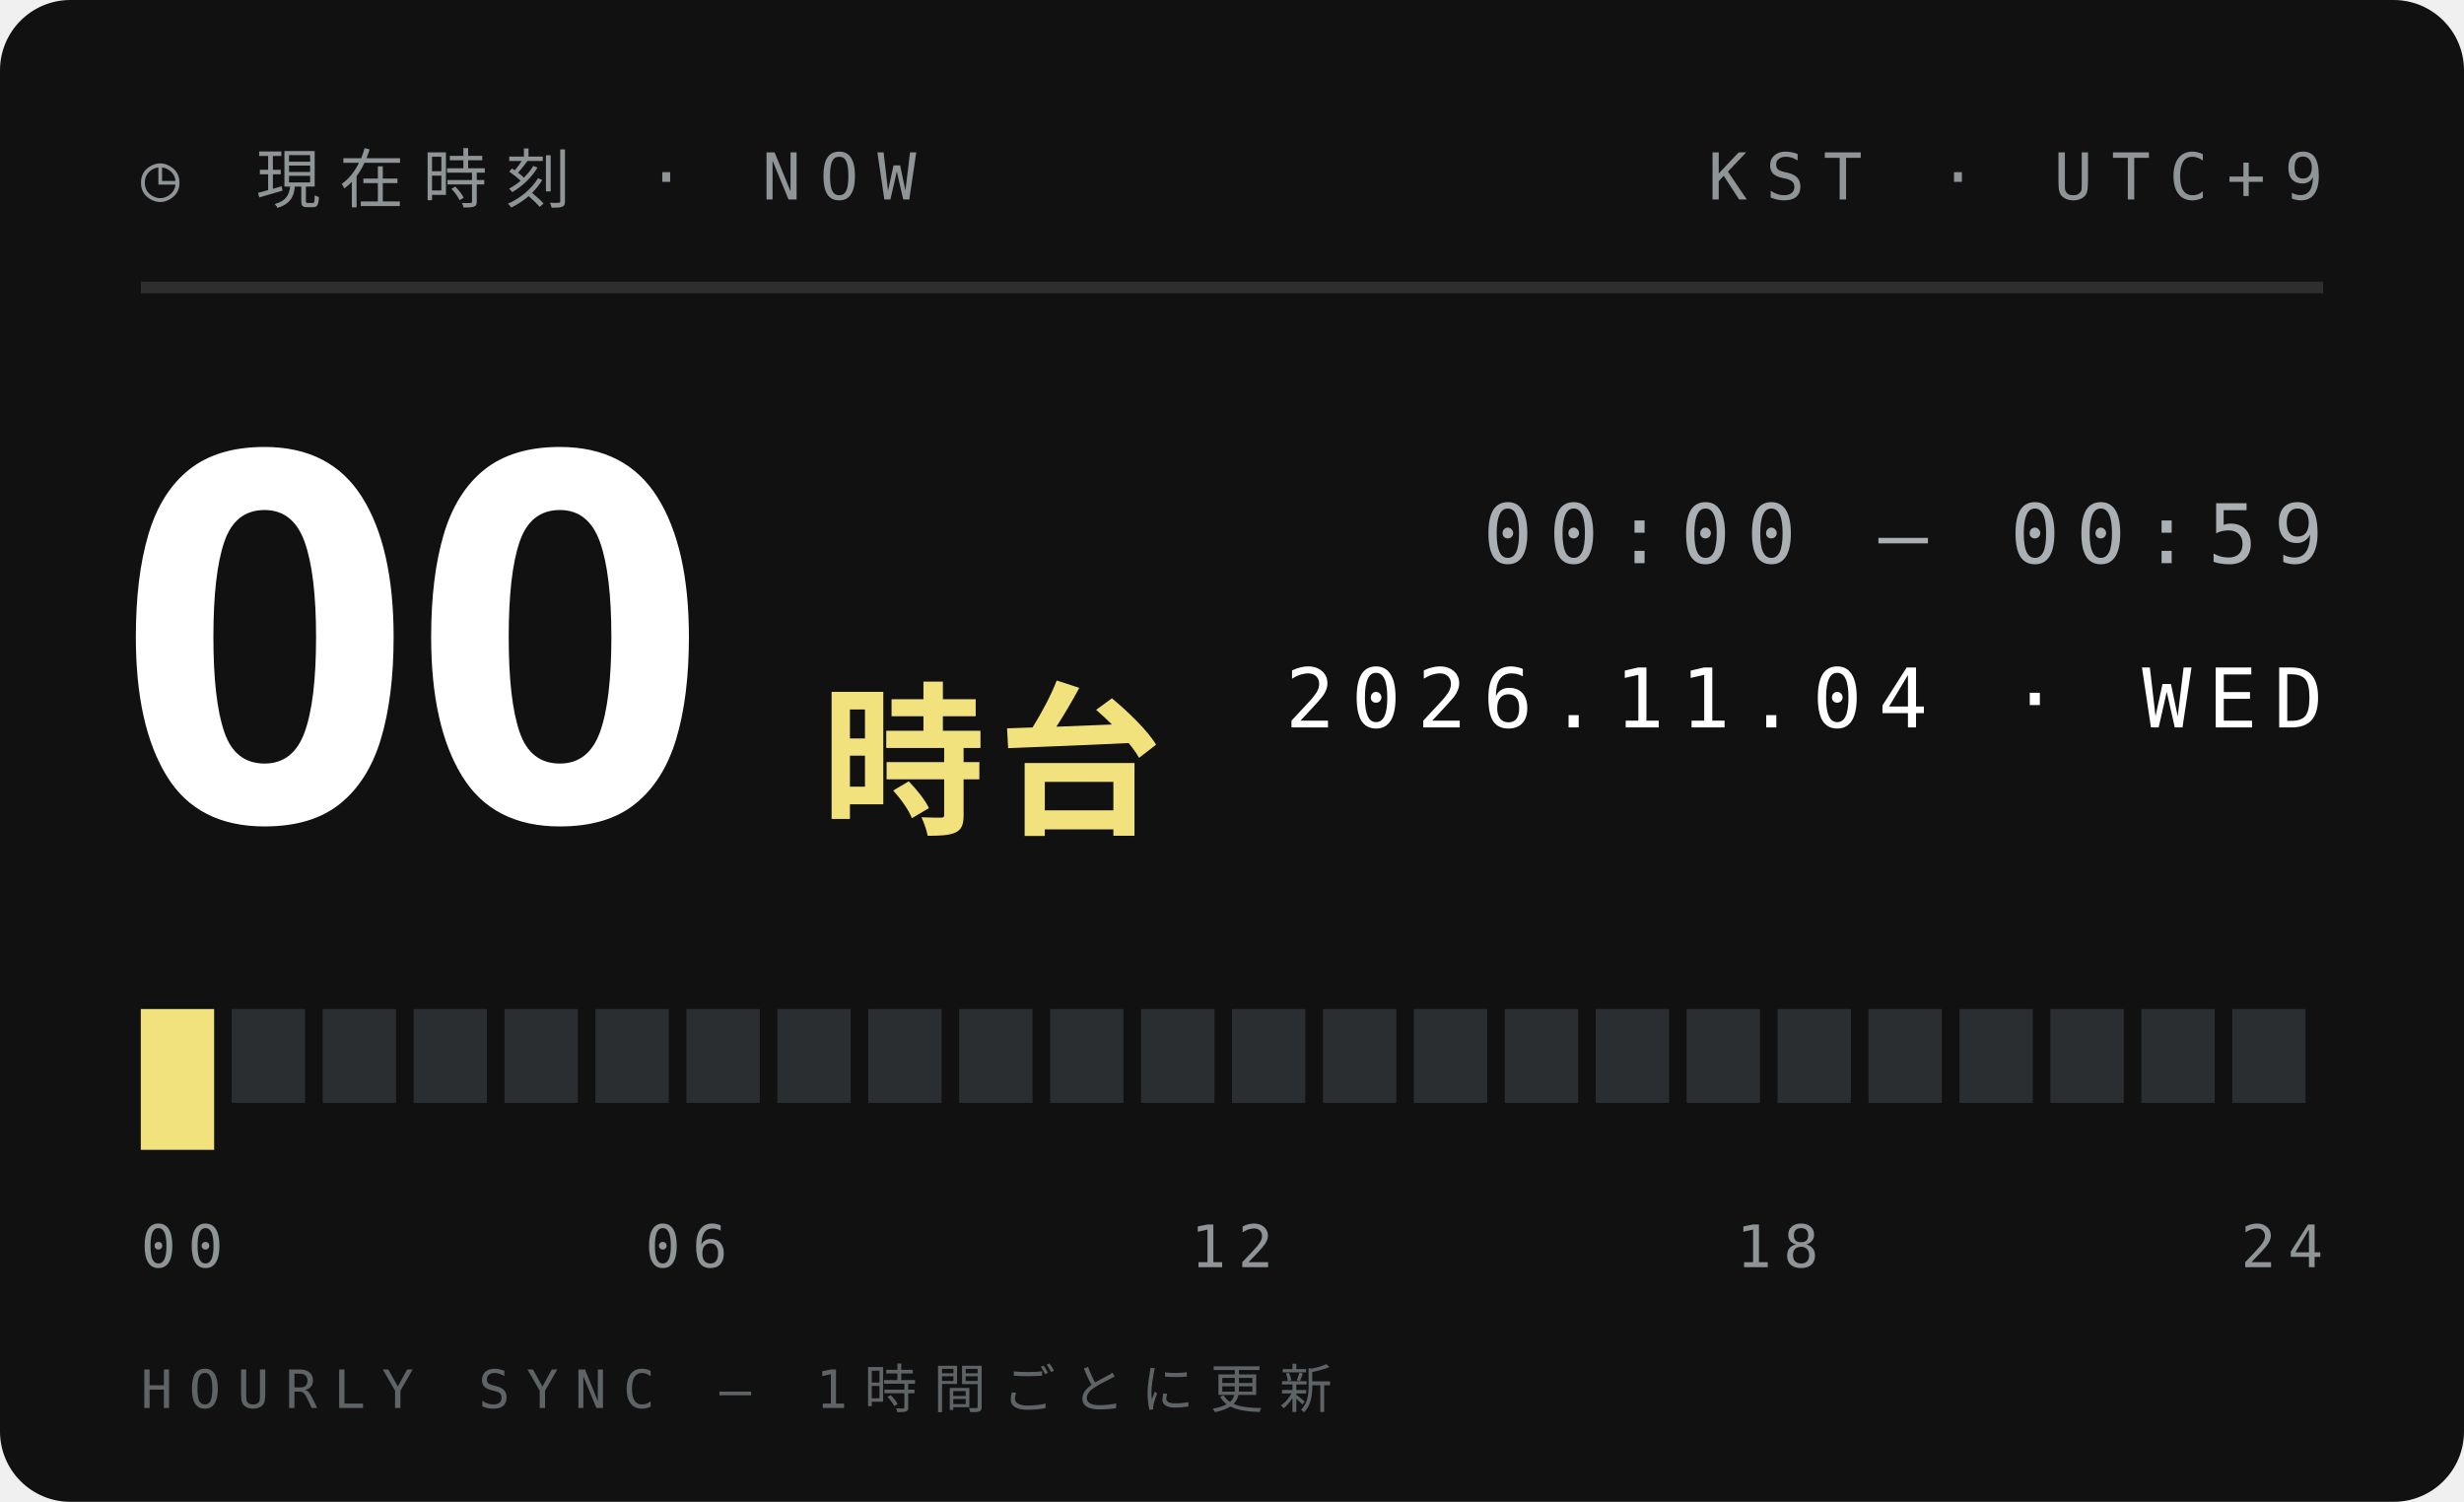
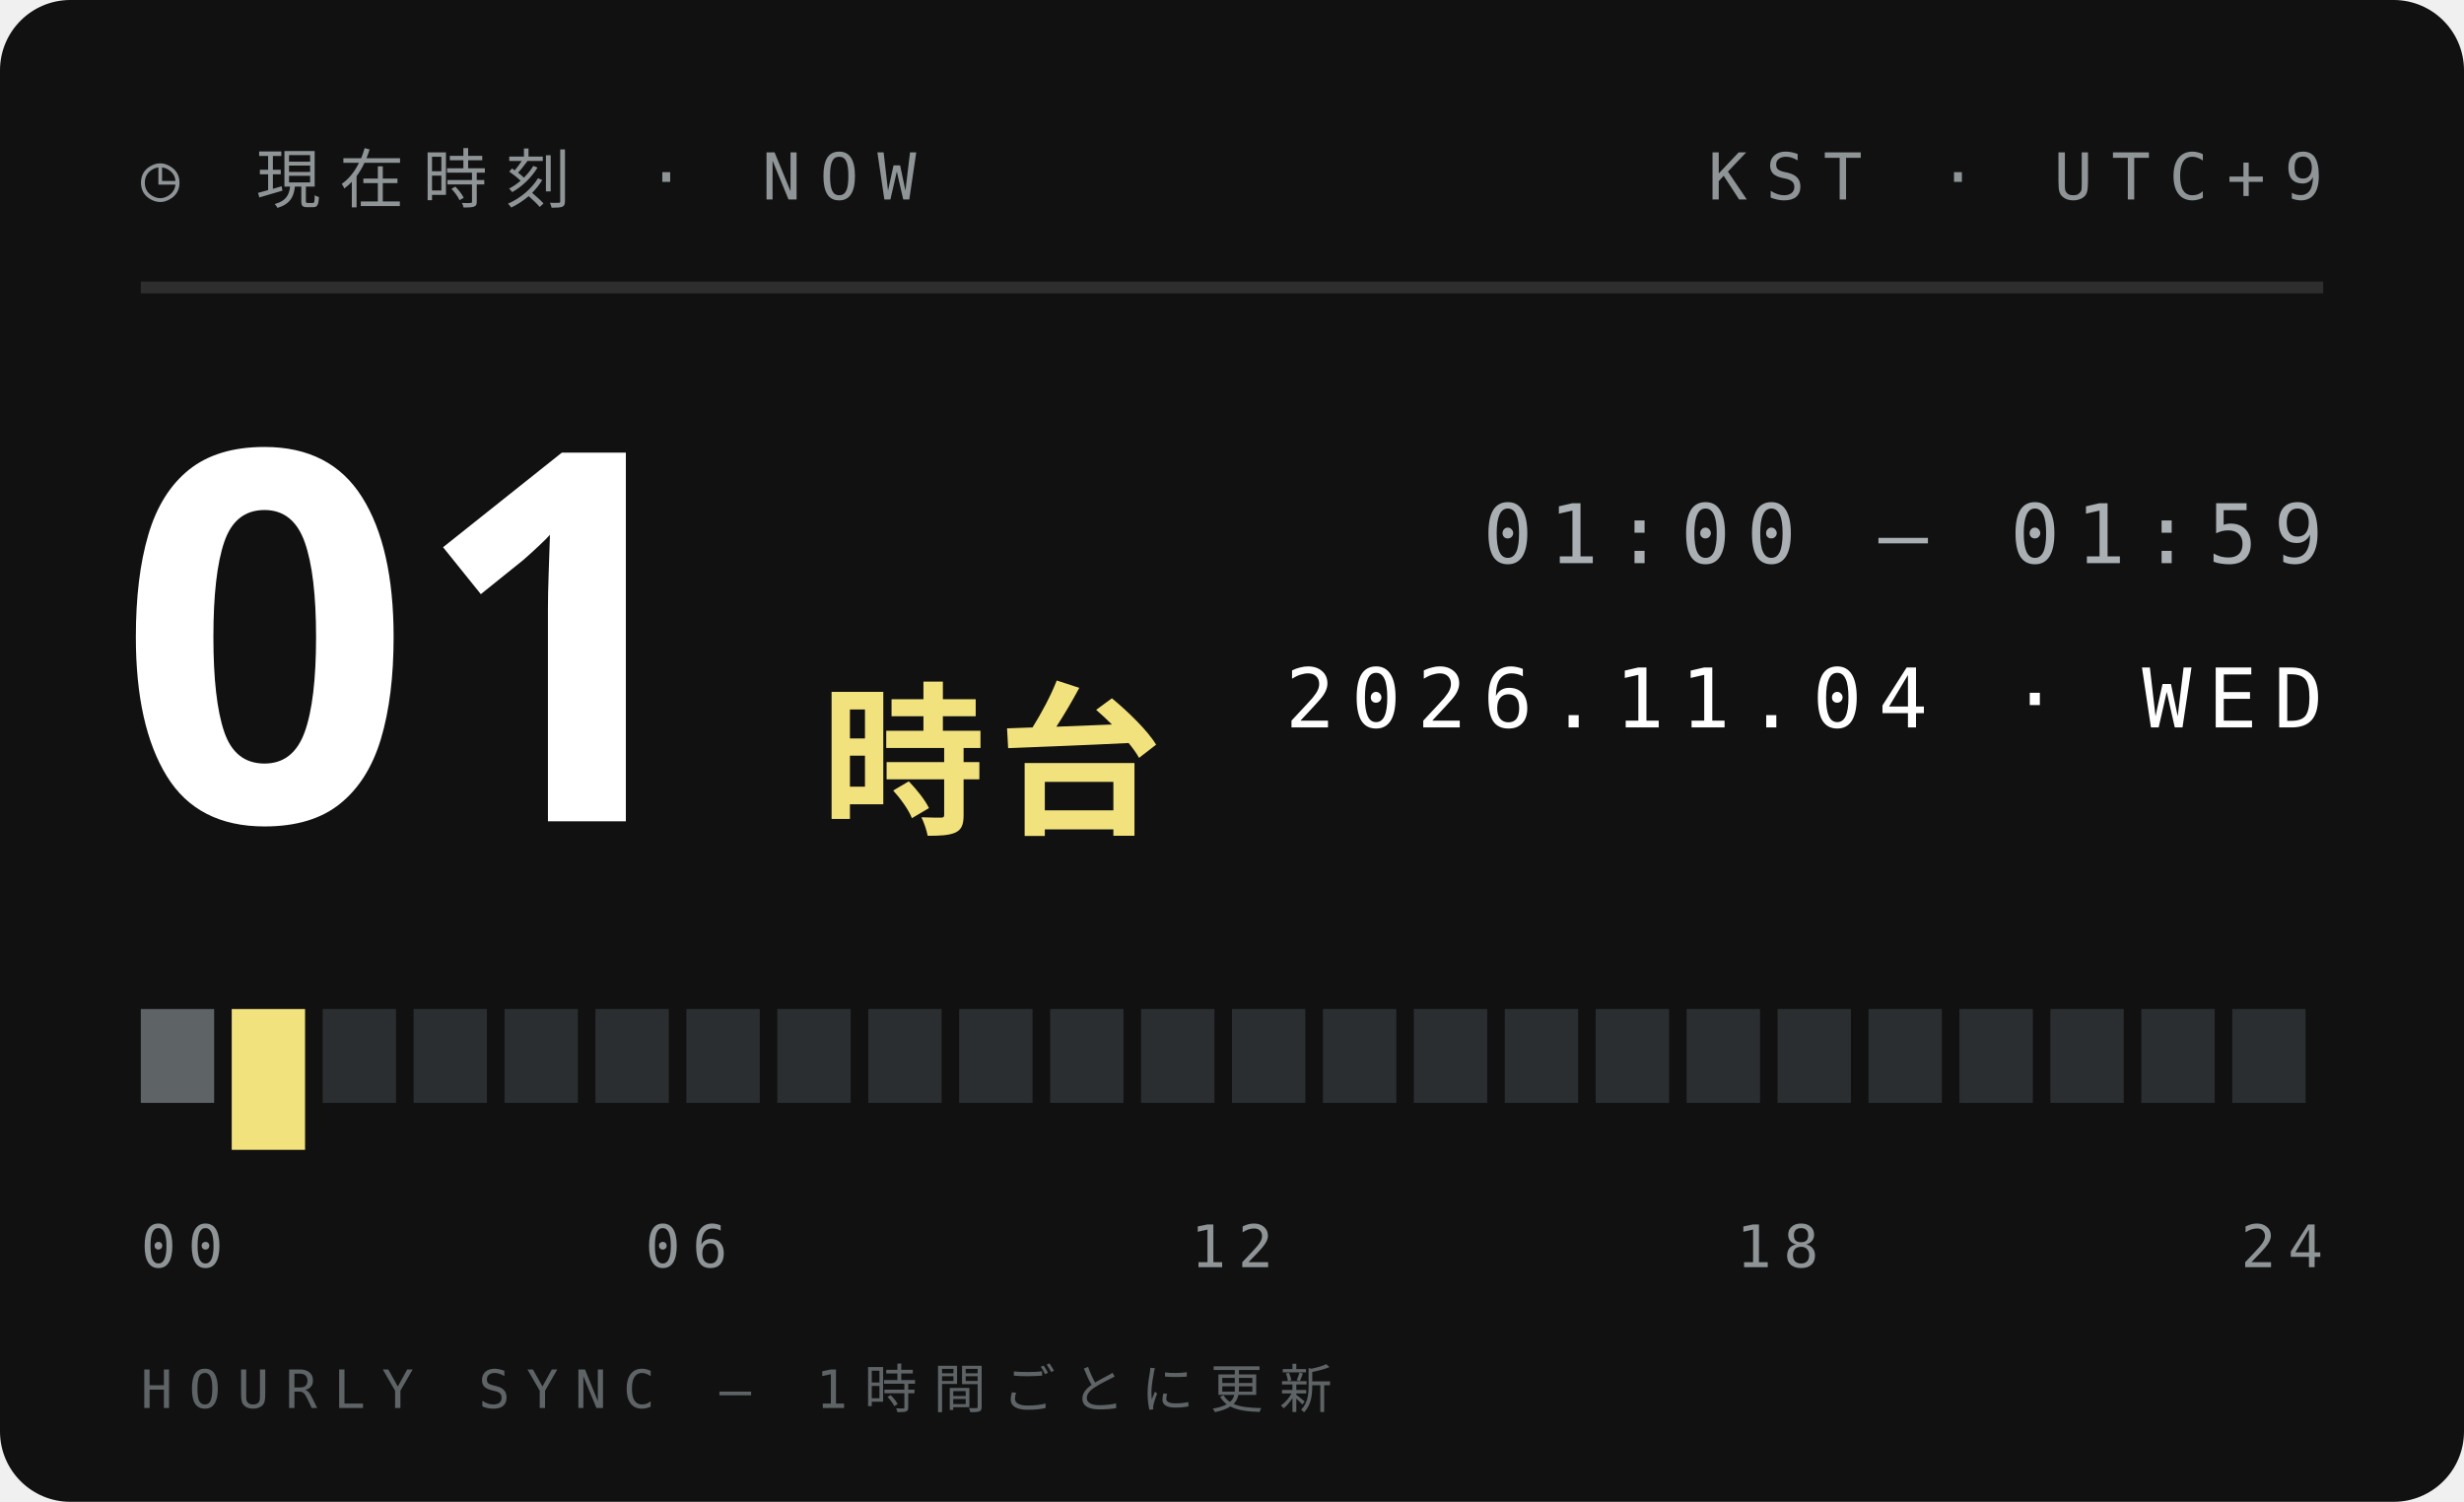
<svg xmlns="http://www.w3.org/2000/svg" width="210" height="128">
  <style>text{font:400 6.5px 'IBM Plex Mono',Menlo,monospace;letter-spacing:1.2px;fill:#5E6366}.s{font-size:5.5px}.v{font-weight:600;font-size:9px;fill:#111;letter-spacing:0}.b{font:900 20px 'Arial Black',sans-serif;fill:#111;letter-spacing:0}.j{font:800 11px 'Hiragino Sans','Noto Sans JP',sans-serif;fill:#111;letter-spacing:2px}</style>
  <rect width="210" height="128" rx="6" fill="#111" />
  <text x="12" y="17" style="font-size:5.5px;letter-spacing:1.6px;fill:#8F9497">◷ 現在時刻 · NOW</text>
  <text x="198" y="17" text-anchor="end" style="font-size:5.5px;letter-spacing:1.6px;fill:#8F9497">KST · UTC+9</text>
  <path d="M12 24.5H198" stroke="#ffffff1f" />
-   <text class="b" x="10" y="70" style="font-size:44px;fill:#fff">00</text>
+   <text class="b" x="10" y="70" style="font-size:44px;fill:#fff">01</text>
  <text class="j" x="70" y="70" style="font-size:14px;letter-spacing:1px;fill:#F2E27D">時台</text>
-   <text x="198" y="48" text-anchor="end" style="font-size:7px;letter-spacing:1.4px;fill:#A9AFB2">00:00 — 00:59</text>
+   <text x="198" y="48" text-anchor="end" style="font-size:7px;letter-spacing:1.4px;fill:#A9AFB2">01:00 — 01:59</text>
  <text x="198" y="62" text-anchor="end" style="font-size:7px;letter-spacing:1.4px;fill:#fff">2026.11.04 · WED</text>
-   <rect x="12.00" y="86" width="6.25" height="12" fill="#F2E27D" />
-   <rect x="19.75" y="86" width="6.25" height="8" fill="#2B2E30" />
+   <rect x="12.00" y="86" width="6.25" height="8" fill="#5E6366" />
+   <rect x="19.75" y="86" width="6.25" height="12" fill="#F2E27D" />
  <rect x="27.50" y="86" width="6.25" height="8" fill="#2B2E30" />
  <rect x="35.25" y="86" width="6.25" height="8" fill="#2B2E30" />
  <rect x="43.00" y="86" width="6.25" height="8" fill="#2B2E30" />
  <rect x="50.75" y="86" width="6.25" height="8" fill="#2B2E30" />
  <rect x="58.50" y="86" width="6.25" height="8" fill="#2B2E30" />
  <rect x="66.25" y="86" width="6.25" height="8" fill="#2B2E30" />
  <rect x="74.00" y="86" width="6.25" height="8" fill="#2B2E30" />
  <rect x="81.75" y="86" width="6.25" height="8" fill="#2B2E30" />
  <rect x="89.50" y="86" width="6.25" height="8" fill="#2B2E30" />
  <rect x="97.25" y="86" width="6.25" height="8" fill="#2B2E30" />
  <rect x="105.00" y="86" width="6.25" height="8" fill="#2B2E30" />
  <rect x="112.75" y="86" width="6.25" height="8" fill="#2B2E30" />
  <rect x="120.50" y="86" width="6.25" height="8" fill="#2B2E30" />
  <rect x="128.25" y="86" width="6.25" height="8" fill="#2B2E30" />
  <rect x="136.00" y="86" width="6.25" height="8" fill="#2B2E30" />
  <rect x="143.75" y="86" width="6.25" height="8" fill="#2B2E30" />
  <rect x="151.50" y="86" width="6.25" height="8" fill="#2B2E30" />
  <rect x="159.25" y="86" width="6.25" height="8" fill="#2B2E30" />
  <rect x="167.00" y="86" width="6.25" height="8" fill="#2B2E30" />
  <rect x="174.75" y="86" width="6.25" height="8" fill="#2B2E30" />
  <rect x="182.50" y="86" width="6.25" height="8" fill="#2B2E30" />
  <rect x="190.25" y="86" width="6.25" height="8" fill="#2B2E30" />
  <text x="12.0" y="108" text-anchor="start" style="font-size:5px;letter-spacing:1px;fill:#8F9497">00</text>
  <text x="58.5" y="108" text-anchor="middle" style="font-size:5px;letter-spacing:1px;fill:#8F9497">06</text>
  <text x="105.0" y="108" text-anchor="middle" style="font-size:5px;letter-spacing:1px;fill:#8F9497">12</text>
  <text x="151.5" y="108" text-anchor="middle" style="font-size:5px;letter-spacing:1px;fill:#8F9497">18</text>
  <text x="198.0" y="108" text-anchor="end" style="font-size:5px;letter-spacing:1px;fill:#8F9497">24</text>
  <text x="12" y="120" style="font-size:4.5px;letter-spacing:1.4px;fill:#5E6366">HOURLY SYNC — 1時間ごとに更新</text>
</svg>
